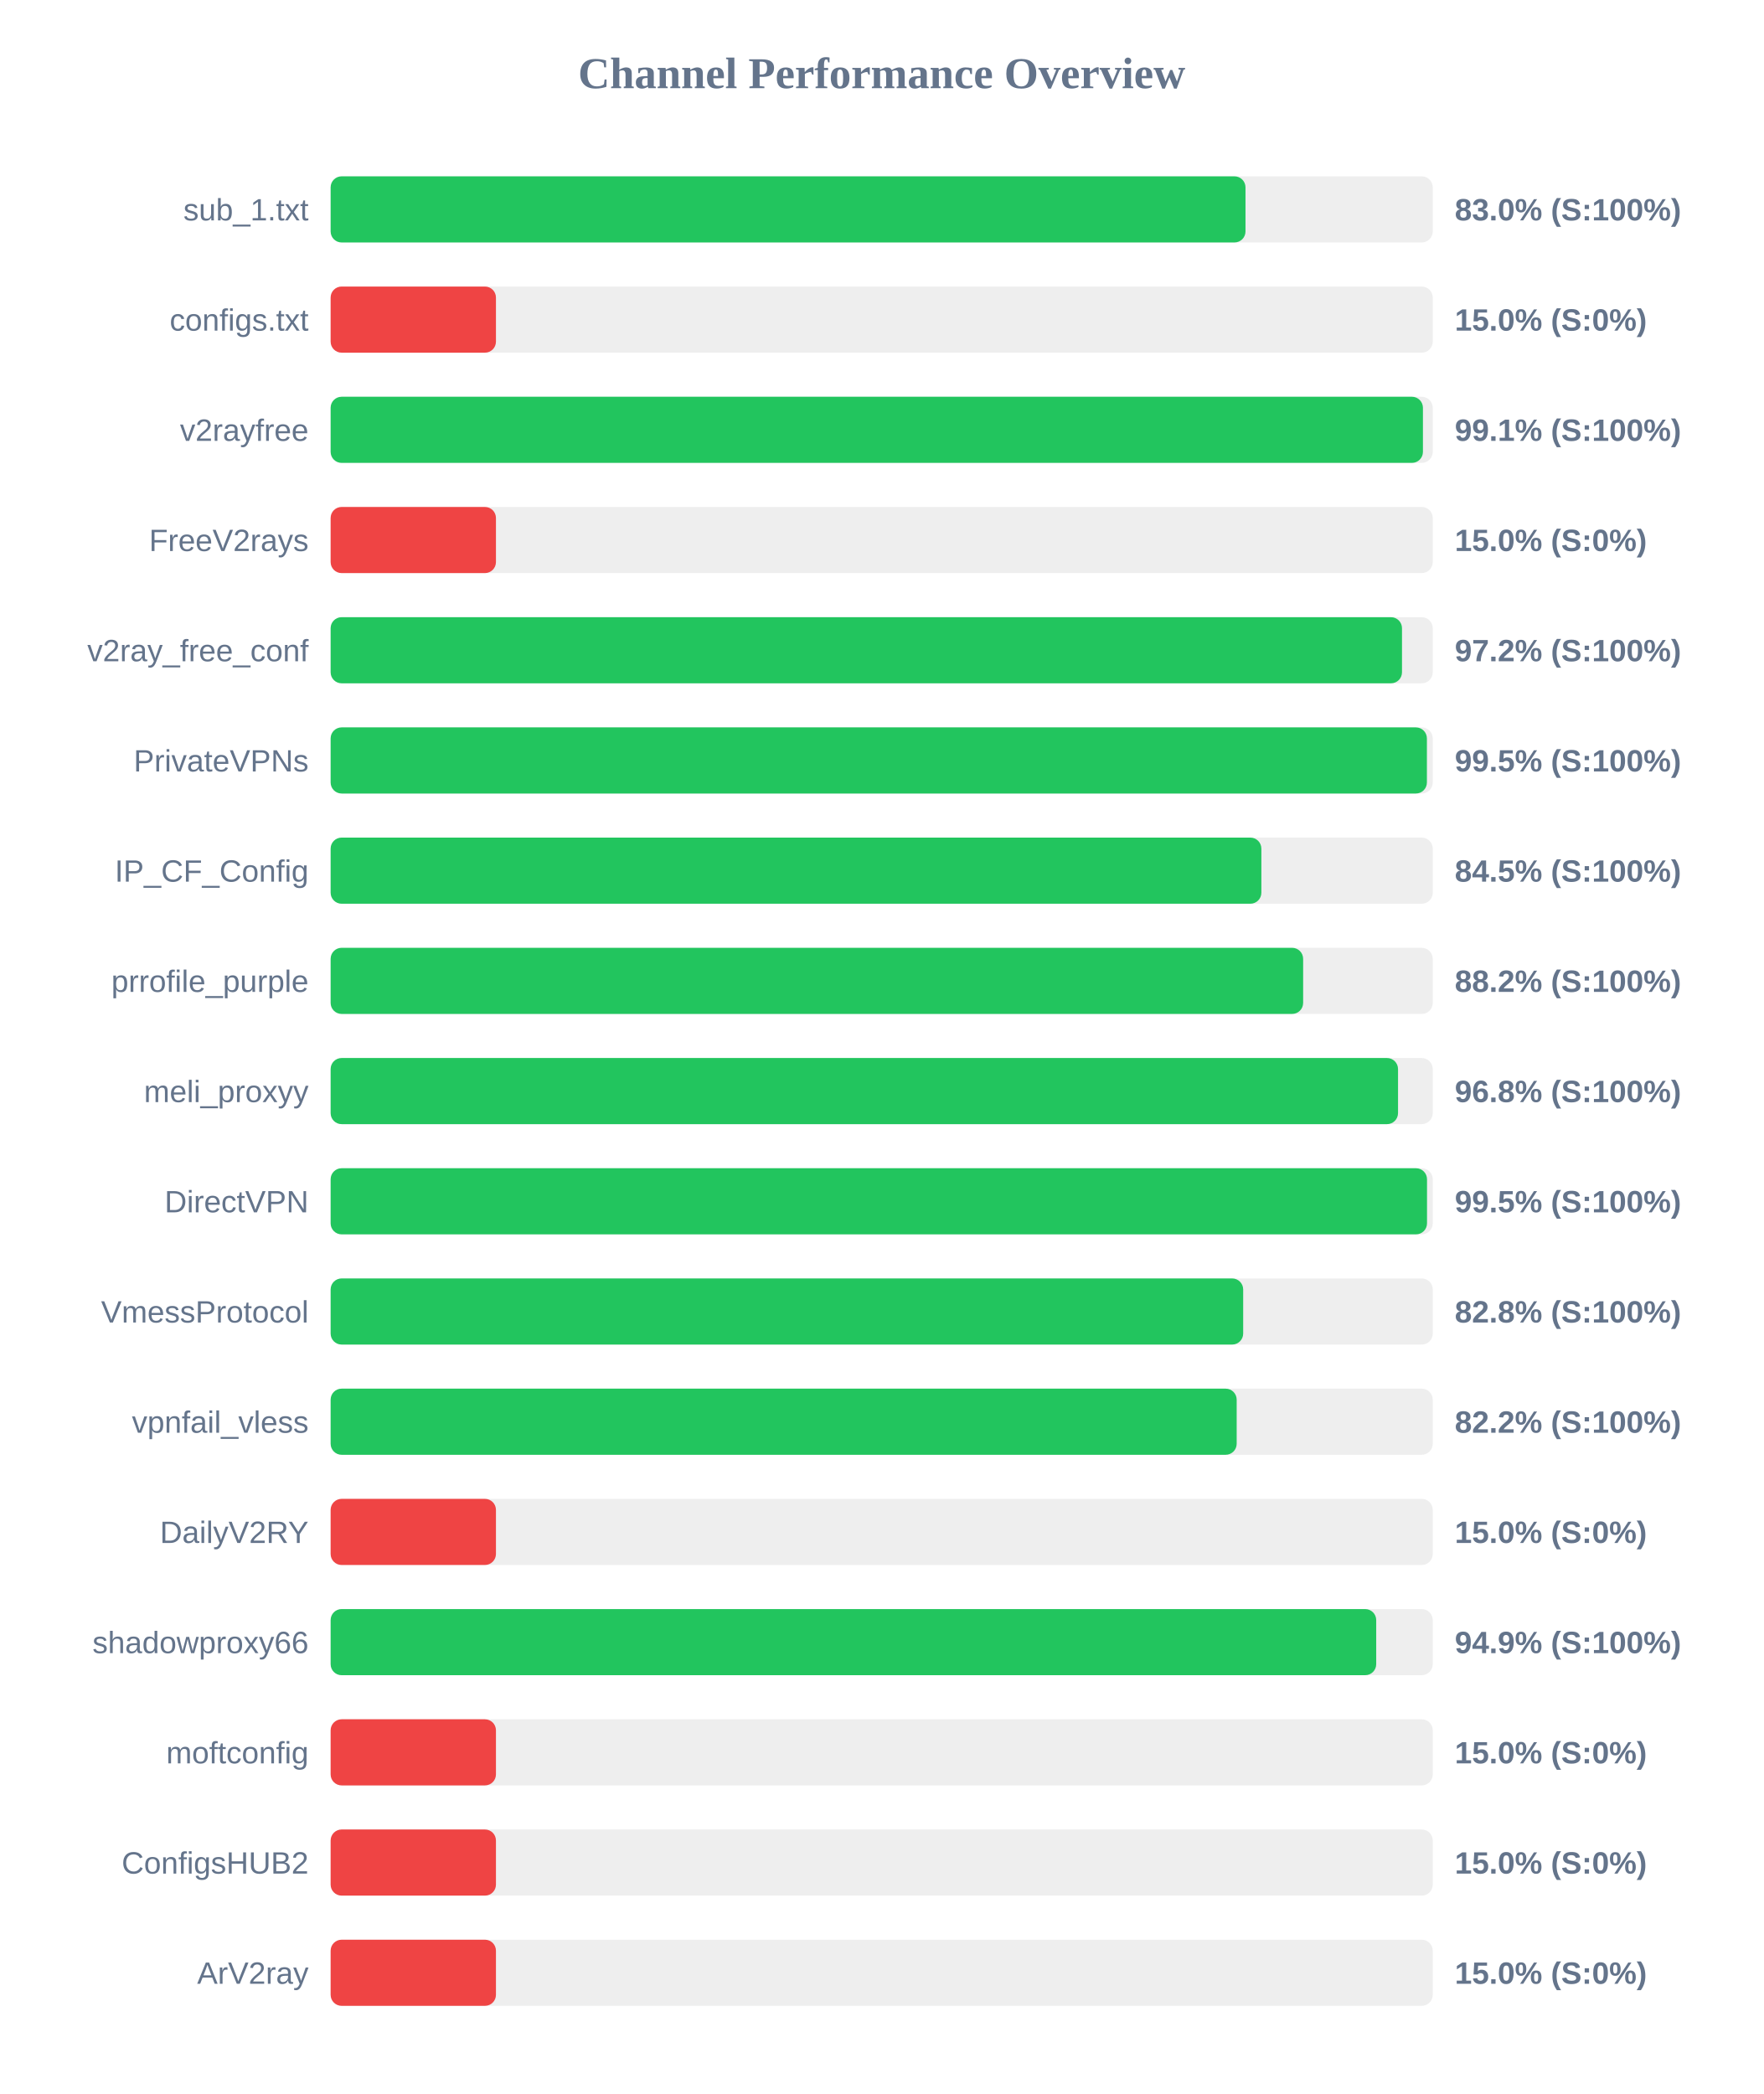
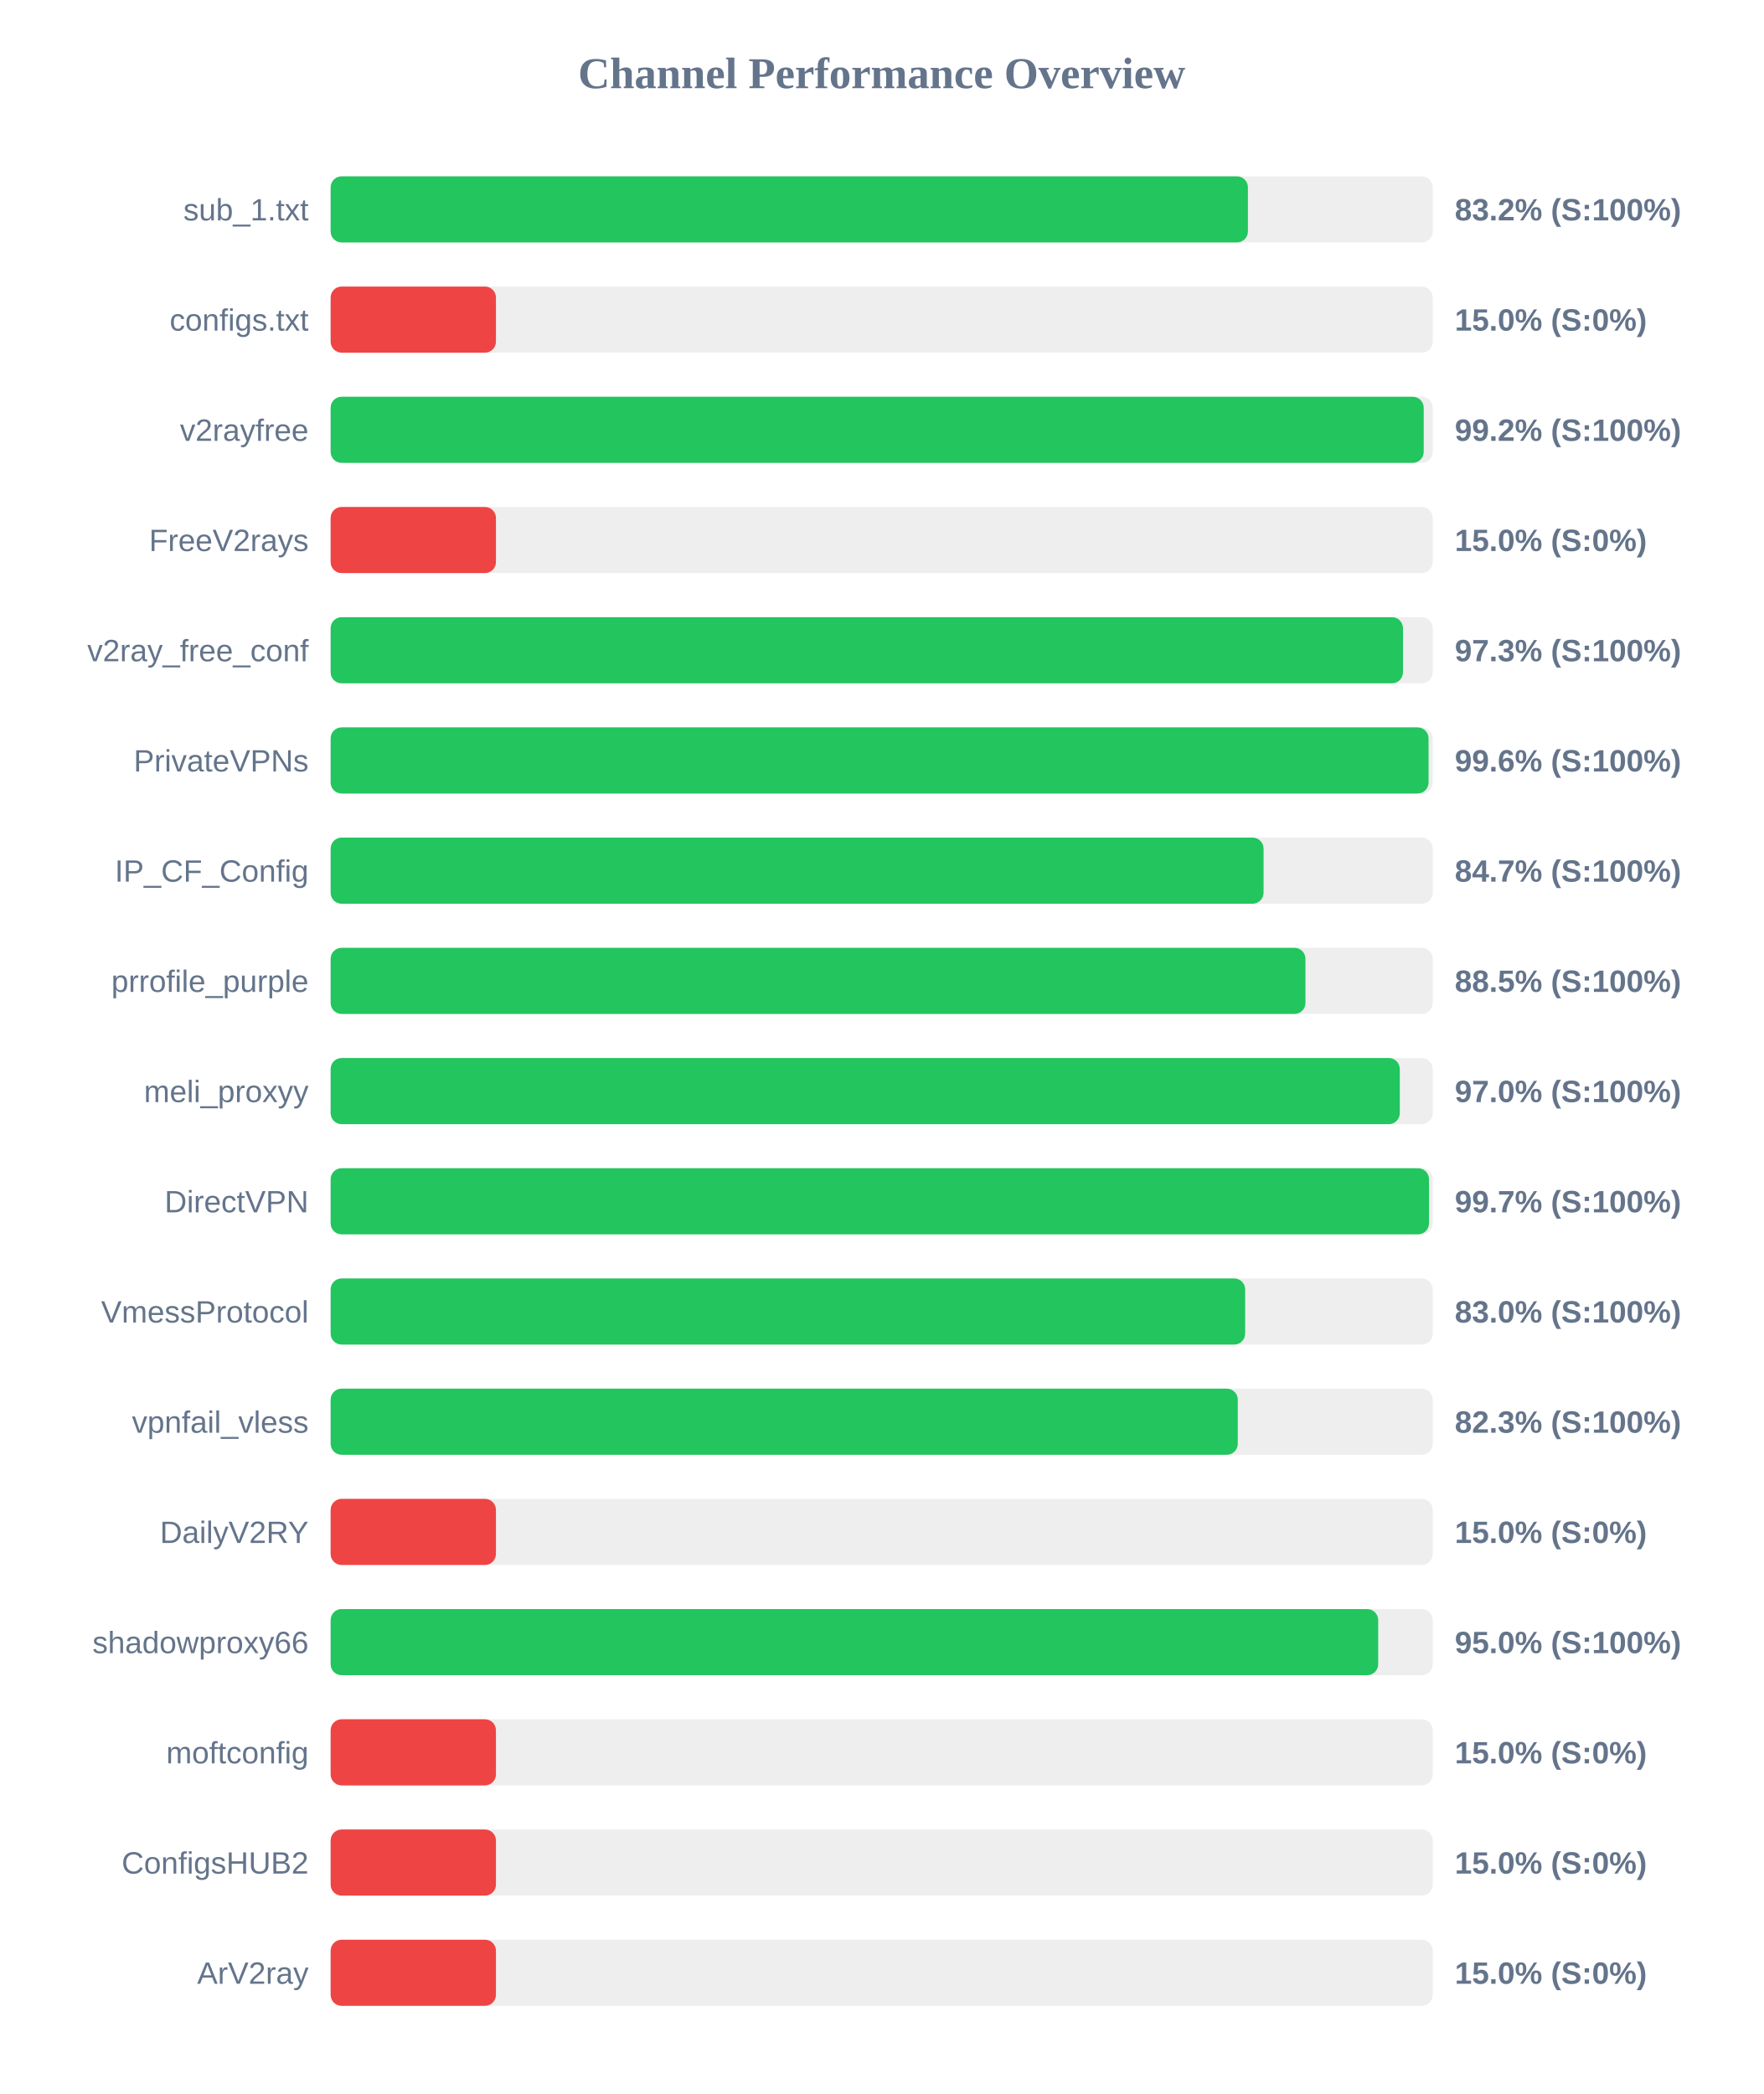
<svg xmlns="http://www.w3.org/2000/svg" width="800" height="950" version="1.1">
  <style>
        .row { font: 14px Arial; fill: #64748b; }
        .score { font: bold 14px Arial; fill: #64748b; }
    </style>
  <text x="400" y="40" text-anchor="middle" font-size="20px" font-weight="bold" fill="#64748b">Channel Performance Overview</text>
  <rect x="150" y="80" width="500" height="30" fill="#eee" rx="5" />
-   <rect x="150" y="80" width="415.05" height="30" fill="#22c55e" rx="5" />
+   <rect x="150" y="80" width="416.15" height="30" fill="#22c55e" rx="5" />
  <text x="140" y="100" text-anchor="end" class="row">sub_1.txt</text>
-   <text x="660" y="100" text-anchor="start" class="score">83.0% (S:100%)</text>
+   <text x="660" y="100" text-anchor="start" class="score">83.2% (S:100%)</text>
  <rect x="150" y="130" width="500" height="30" fill="#eee" rx="5" />
  <rect x="150" y="130" width="75.0" height="30" fill="#ef4444" rx="5" />
  <text x="140" y="150" text-anchor="end" class="row">configs.txt</text>
  <text x="660" y="150" text-anchor="start" class="score">15.0% (S:0%)</text>
  <rect x="150" y="180" width="500" height="30" fill="#eee" rx="5" />
-   <rect x="150" y="180" width="495.55" height="30" fill="#22c55e" rx="5" />
+   <rect x="150" y="180" width="495.9" height="30" fill="#22c55e" rx="5" />
  <text x="140" y="200" text-anchor="end" class="row">v2rayfree</text>
-   <text x="660" y="200" text-anchor="start" class="score">99.1% (S:100%)</text>
+   <text x="660" y="200" text-anchor="start" class="score">99.2% (S:100%)</text>
  <rect x="150" y="230" width="500" height="30" fill="#eee" rx="5" />
  <rect x="150" y="230" width="75.0" height="30" fill="#ef4444" rx="5" />
  <text x="140" y="250" text-anchor="end" class="row">FreeV2rays</text>
  <text x="660" y="250" text-anchor="start" class="score">15.0% (S:0%)</text>
  <rect x="150" y="280" width="500" height="30" fill="#eee" rx="5" />
-   <rect x="150" y="280" width="486.05" height="30" fill="#22c55e" rx="5" />
+   <rect x="150" y="280" width="486.5" height="30" fill="#22c55e" rx="5" />
  <text x="140" y="300" text-anchor="end" class="row">v2ray_free_conf</text>
-   <text x="660" y="300" text-anchor="start" class="score">97.2% (S:100%)</text>
+   <text x="660" y="300" text-anchor="start" class="score">97.3% (S:100%)</text>
  <rect x="150" y="330" width="500" height="30" fill="#eee" rx="5" />
-   <rect x="150" y="330" width="497.35" height="30" fill="#22c55e" rx="5" />
+   <rect x="150" y="330" width="498.1" height="30" fill="#22c55e" rx="5" />
  <text x="140" y="350" text-anchor="end" class="row">PrivateVPNs</text>
-   <text x="660" y="350" text-anchor="start" class="score">99.5% (S:100%)</text>
+   <text x="660" y="350" text-anchor="start" class="score">99.6% (S:100%)</text>
  <rect x="150" y="380" width="500" height="30" fill="#eee" rx="5" />
-   <rect x="150" y="380" width="422.25" height="30" fill="#22c55e" rx="5" />
+   <rect x="150" y="380" width="423.25" height="30" fill="#22c55e" rx="5" />
  <text x="140" y="400" text-anchor="end" class="row">IP_CF_Config</text>
-   <text x="660" y="400" text-anchor="start" class="score">84.5% (S:100%)</text>
+   <text x="660" y="400" text-anchor="start" class="score">84.7% (S:100%)</text>
  <rect x="150" y="430" width="500" height="30" fill="#eee" rx="5" />
-   <rect x="150" y="430" width="441.2" height="30" fill="#22c55e" rx="5" />
+   <rect x="150" y="430" width="442.25" height="30" fill="#22c55e" rx="5" />
  <text x="140" y="450" text-anchor="end" class="row">prrofile_purple</text>
-   <text x="660" y="450" text-anchor="start" class="score">88.2% (S:100%)</text>
+   <text x="660" y="450" text-anchor="start" class="score">88.5% (S:100%)</text>
  <rect x="150" y="480" width="500" height="30" fill="#eee" rx="5" />
-   <rect x="150" y="480" width="484.25" height="30" fill="#22c55e" rx="5" />
+   <rect x="150" y="480" width="485.05" height="30" fill="#22c55e" rx="5" />
  <text x="140" y="500" text-anchor="end" class="row">meli_proxyy</text>
-   <text x="660" y="500" text-anchor="start" class="score">96.8% (S:100%)</text>
+   <text x="660" y="500" text-anchor="start" class="score">97.0% (S:100%)</text>
  <rect x="150" y="530" width="500" height="30" fill="#eee" rx="5" />
-   <rect x="150" y="530" width="497.4" height="30" fill="#22c55e" rx="5" />
+   <rect x="150" y="530" width="498.3" height="30" fill="#22c55e" rx="5" />
  <text x="140" y="550" text-anchor="end" class="row">DirectVPN</text>
-   <text x="660" y="550" text-anchor="start" class="score">99.5% (S:100%)</text>
+   <text x="660" y="550" text-anchor="start" class="score">99.7% (S:100%)</text>
  <rect x="150" y="580" width="500" height="30" fill="#eee" rx="5" />
-   <rect x="150" y="580" width="414.0" height="30" fill="#22c55e" rx="5" />
+   <rect x="150" y="580" width="414.9" height="30" fill="#22c55e" rx="5" />
  <text x="140" y="600" text-anchor="end" class="row">VmessProtocol</text>
-   <text x="660" y="600" text-anchor="start" class="score">82.8% (S:100%)</text>
+   <text x="660" y="600" text-anchor="start" class="score">83.0% (S:100%)</text>
  <rect x="150" y="630" width="500" height="30" fill="#eee" rx="5" />
-   <rect x="150" y="630" width="411.05" height="30" fill="#22c55e" rx="5" />
+   <rect x="150" y="630" width="411.55" height="30" fill="#22c55e" rx="5" />
  <text x="140" y="650" text-anchor="end" class="row">vpnfail_vless</text>
-   <text x="660" y="650" text-anchor="start" class="score">82.2% (S:100%)</text>
+   <text x="660" y="650" text-anchor="start" class="score">82.3% (S:100%)</text>
  <rect x="150" y="680" width="500" height="30" fill="#eee" rx="5" />
  <rect x="150" y="680" width="75.0" height="30" fill="#ef4444" rx="5" />
  <text x="140" y="700" text-anchor="end" class="row">DailyV2RY</text>
  <text x="660" y="700" text-anchor="start" class="score">15.0% (S:0%)</text>
  <rect x="150" y="730" width="500" height="30" fill="#eee" rx="5" />
-   <rect x="150" y="730" width="474.35" height="30" fill="#22c55e" rx="5" />
+   <rect x="150" y="730" width="475.25" height="30" fill="#22c55e" rx="5" />
  <text x="140" y="750" text-anchor="end" class="row">shadowproxy66</text>
-   <text x="660" y="750" text-anchor="start" class="score">94.9% (S:100%)</text>
+   <text x="660" y="750" text-anchor="start" class="score">95.0% (S:100%)</text>
  <rect x="150" y="780" width="500" height="30" fill="#eee" rx="5" />
  <rect x="150" y="780" width="75.0" height="30" fill="#ef4444" rx="5" />
  <text x="140" y="800" text-anchor="end" class="row">moftconfig</text>
  <text x="660" y="800" text-anchor="start" class="score">15.0% (S:0%)</text>
  <rect x="150" y="830" width="500" height="30" fill="#eee" rx="5" />
  <rect x="150" y="830" width="75.0" height="30" fill="#ef4444" rx="5" />
  <text x="140" y="850" text-anchor="end" class="row">ConfigsHUB2</text>
  <text x="660" y="850" text-anchor="start" class="score">15.0% (S:0%)</text>
  <rect x="150" y="880" width="500" height="30" fill="#eee" rx="5" />
  <rect x="150" y="880" width="75.0" height="30" fill="#ef4444" rx="5" />
  <text x="140" y="900" text-anchor="end" class="row">ArV2ray</text>
  <text x="660" y="900" text-anchor="start" class="score">15.0% (S:0%)</text>
</svg>
